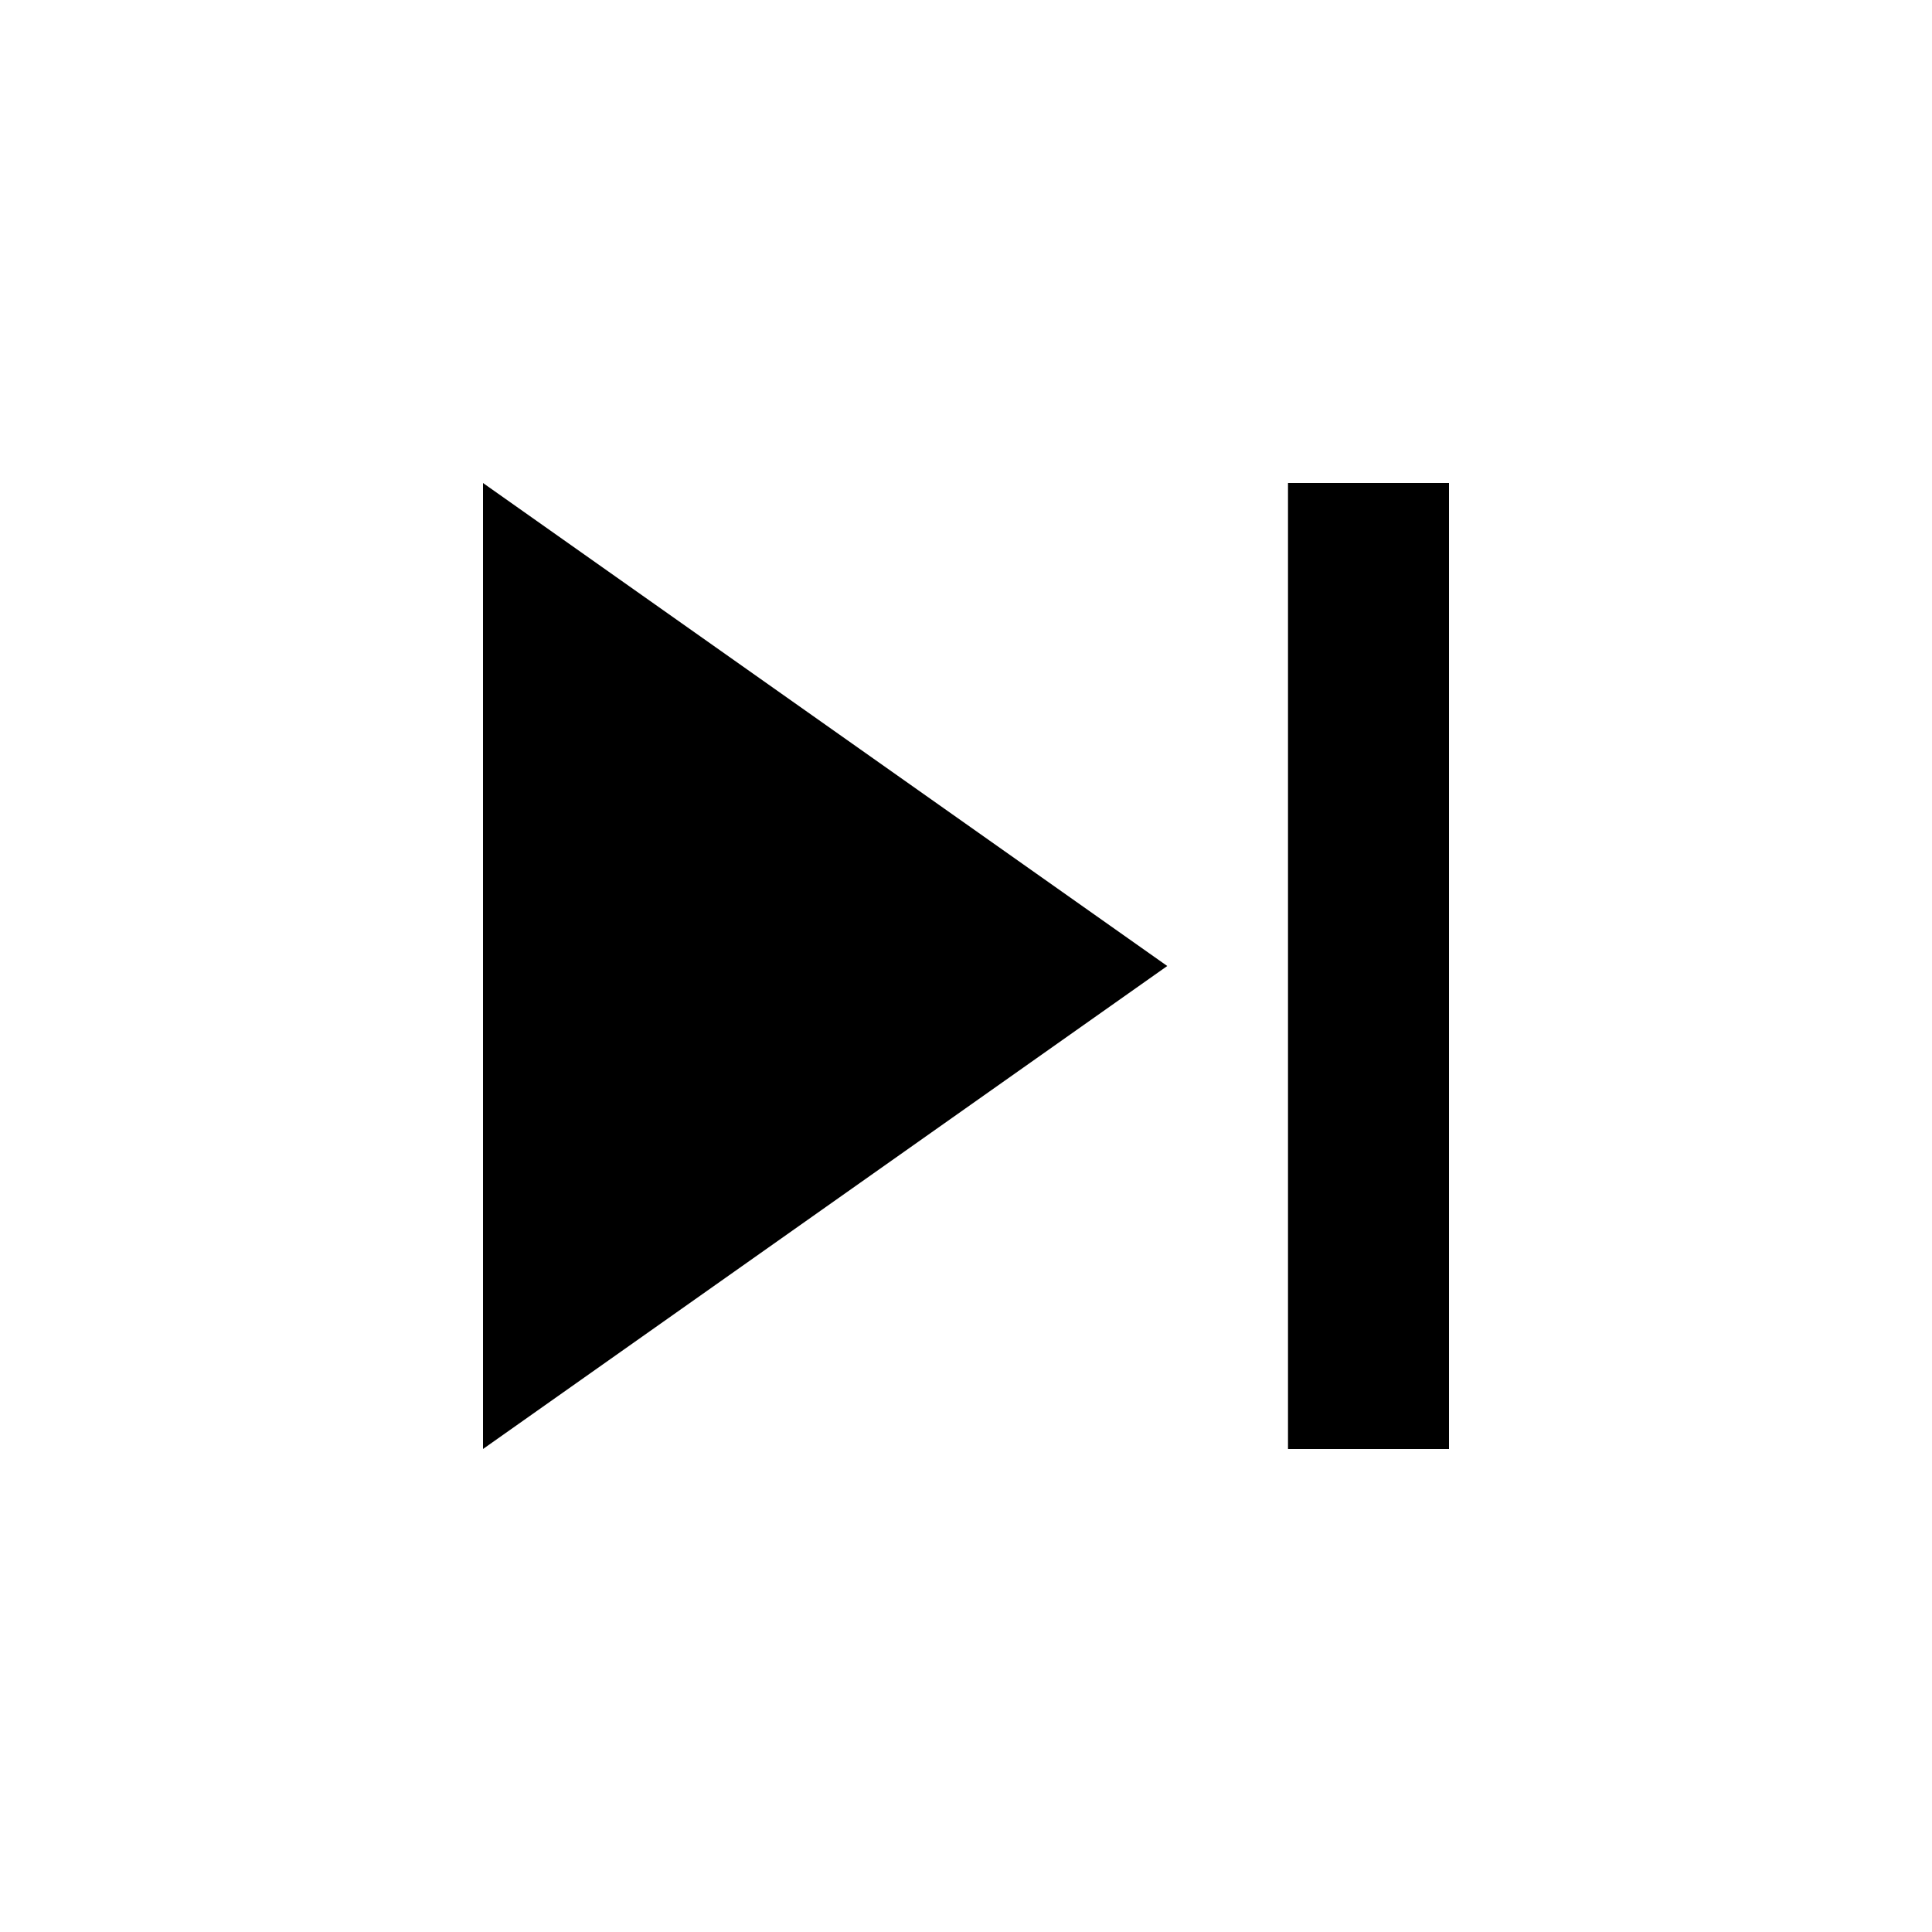
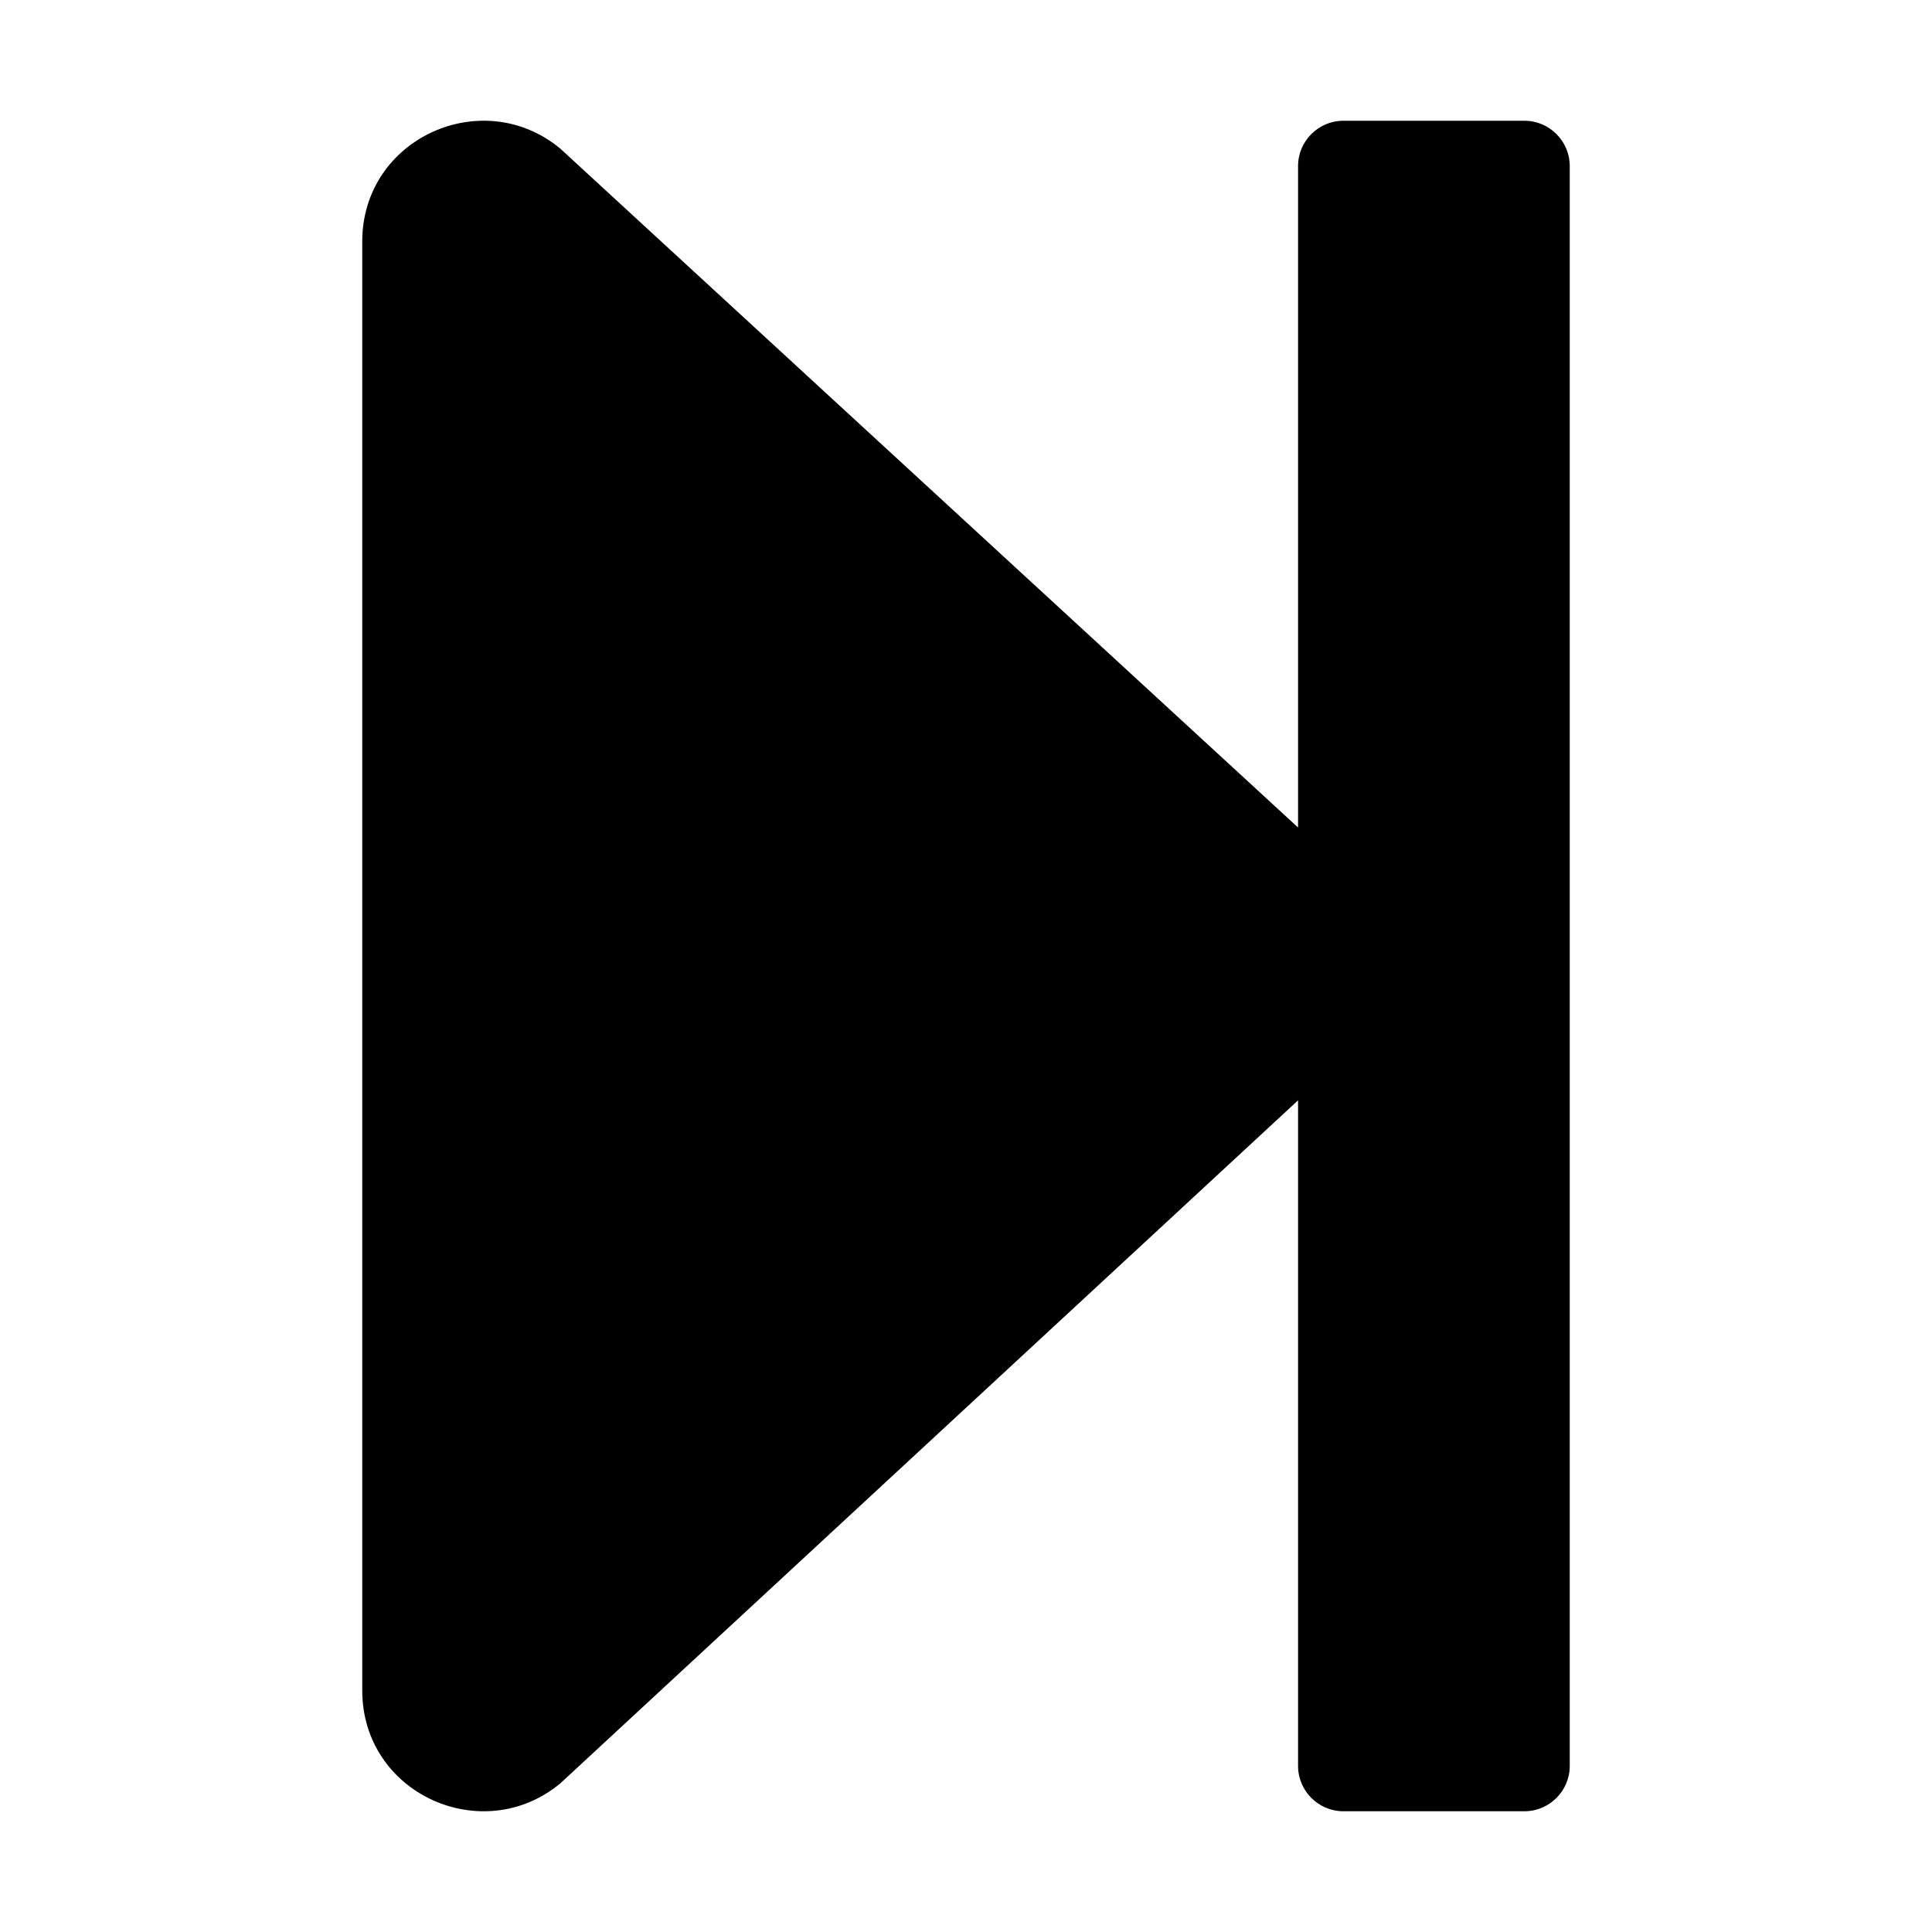
- <svg xmlns="http://www.w3.org/2000/svg" height="24" viewBox="0 0 24 24" width="24">
-   <path d="M0 0h24v24H0z" fill="none" />
-   <path d="M6 18l8.5-6L6 6v12zM16 6v12h2V6h-2z" />
+ <svg xmlns="http://www.w3.org/2000/svg" aria-hidden="true" focusable="false" data-prefix="fas" data-icon="step-forward" role="img" height="24" width="24" viewBox="0 0 448 512">
+   <path fill="currentColor" d="M384 44v424c0 6.6-5.4 12-12 12h-48c-6.6 0-12-5.4-12-12V291.6l-195.5 181C95.9 489.7 64 475.4 64 448V64c0-27.4 31.9-41.7 52.5-24.6L312 219.3V44c0-6.6 5.4-12 12-12h48c6.6 0 12 5.4 12 12z" />
</svg>
